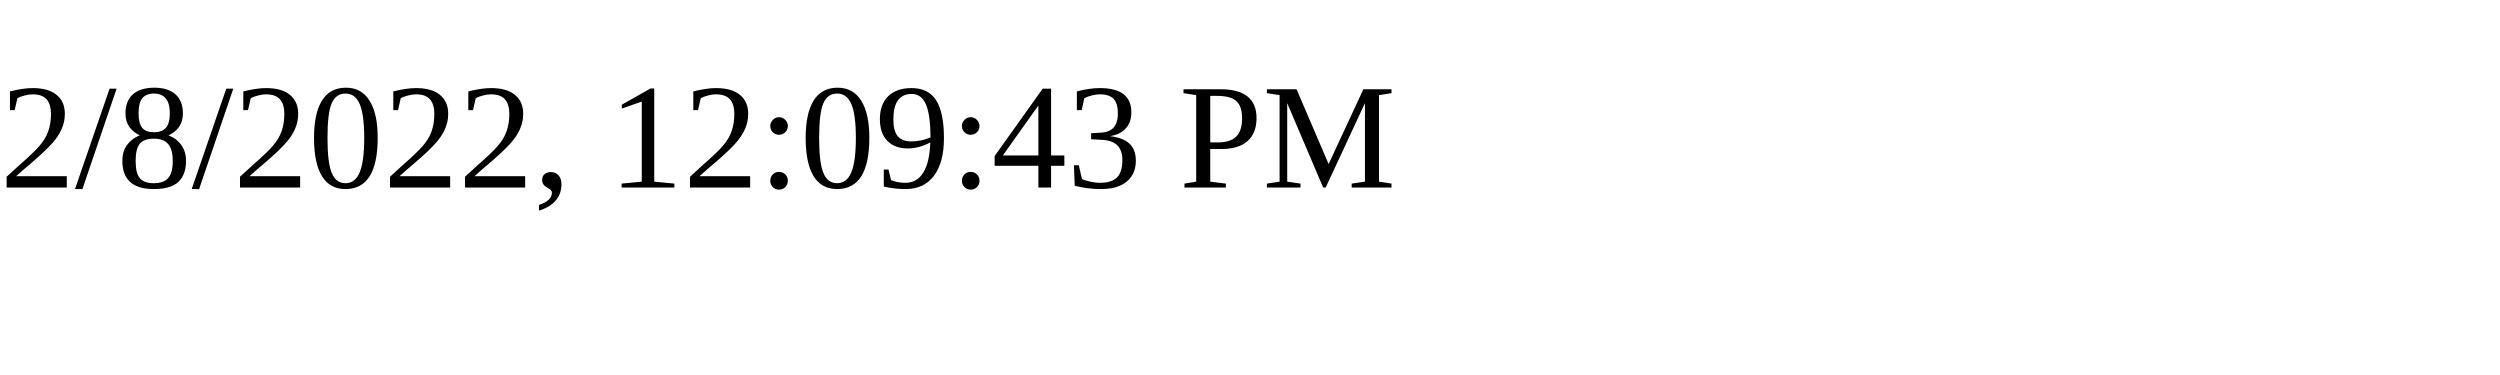
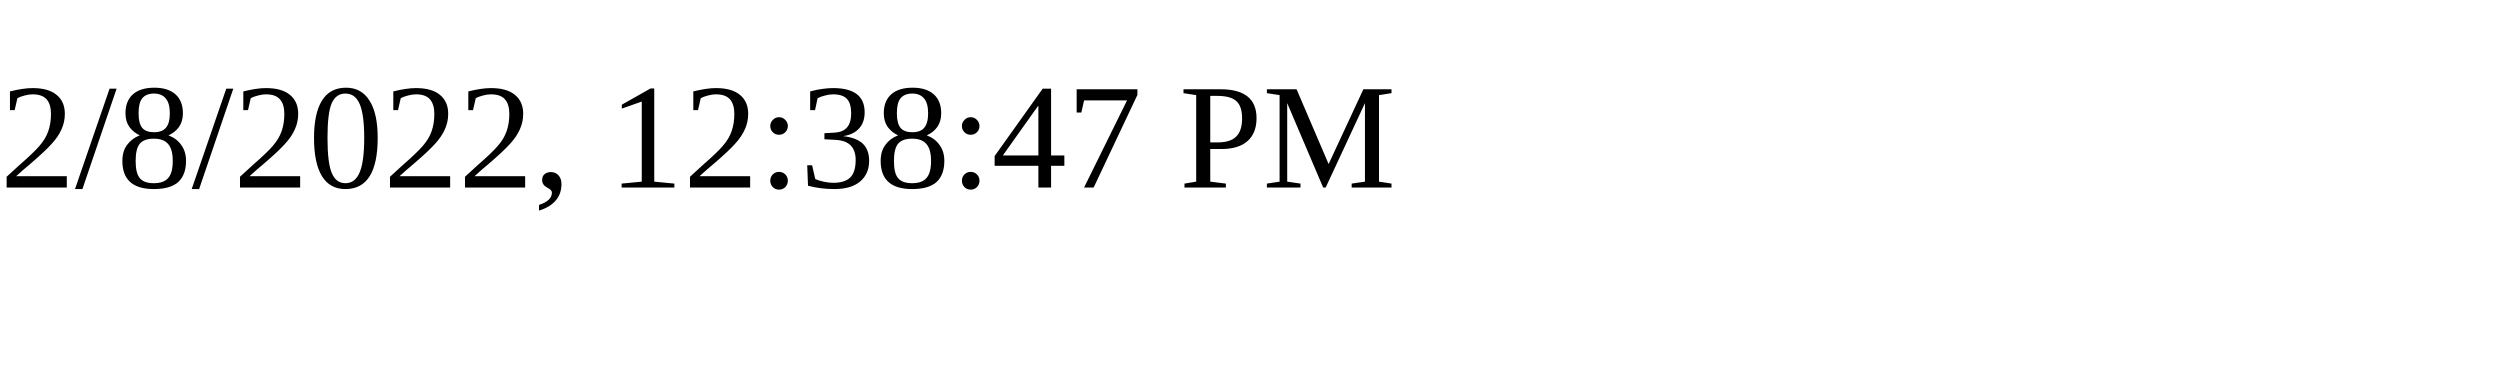
<svg xmlns="http://www.w3.org/2000/svg" height="30" width="200">
-   <text x="0" y="15">2/8/2022, 12:09:43 PM</text>
+   <text x="0" y="15">2/8/2022, 12:38:47 PM</text>
</svg>
